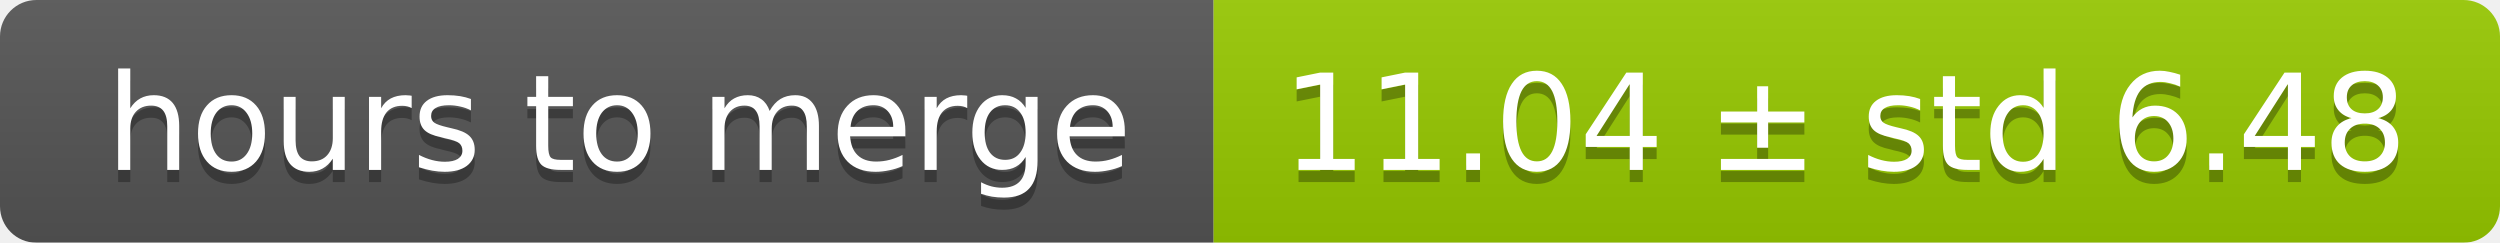
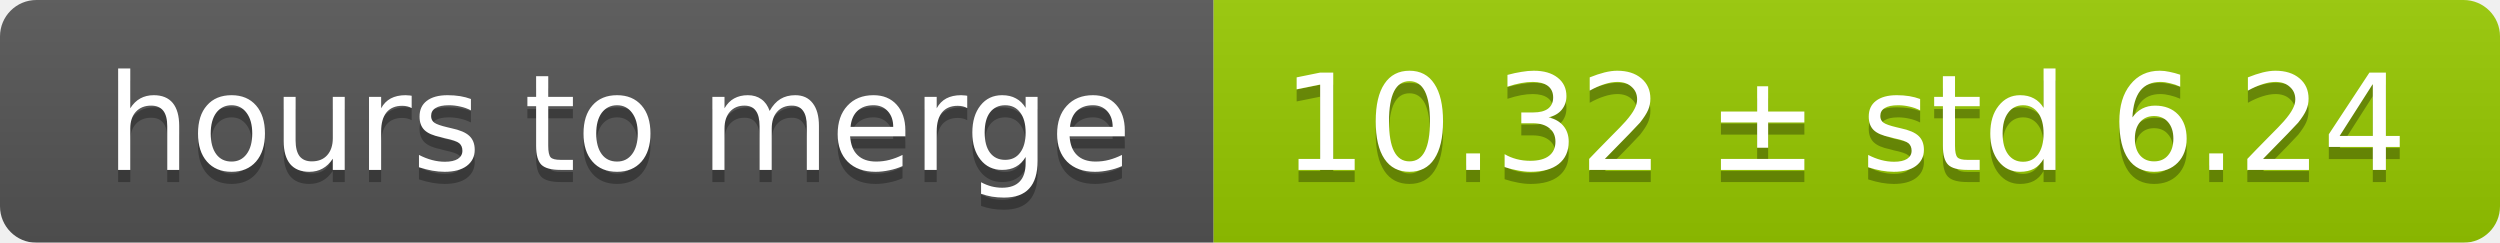
<svg xmlns="http://www.w3.org/2000/svg" width="206" height="20">
  <linearGradient id="smooth" x2="0" y2="100%">
    <stop offset="0" stop-color="#bbb" stop-opacity=".1" />
    <stop offset="1" stop-opacity=".1" />
  </linearGradient>
  <mask id="round">
    <rect width="206" height="20" rx="3" fill="#fff" />
  </mask>
  <g mask="url(#round)">
    <rect width="100" height="20" fill="#555" />
    <rect x="100" width="106" height="20" fill="#97ca00" />
    <rect width="206" height="20" fill="url(#smooth)" />
  </g>
  <g fill="#fff" text-anchor="middle" font-family="DejaVu Sans,Verdana,Geneva,sans-serif" font-size="11">
    <text x="51" y="15" fill="#010101" fill-opacity=".3">hours to merge</text>
    <text x="51" y="14">hours to merge</text>
-     <text x="152" y="15" fill="#010101" fill-opacity=".3">11.04 ± std 6.48</text>
-     <text x="152" y="14">11.04 ± std 6.48</text>
+     <text x="152" y="15" fill="#010101" fill-opacity=".3">10.32 ± std 6.24</text>
+     <text x="152" y="14">10.32 ± std 6.24</text>
  </g>
</svg>
